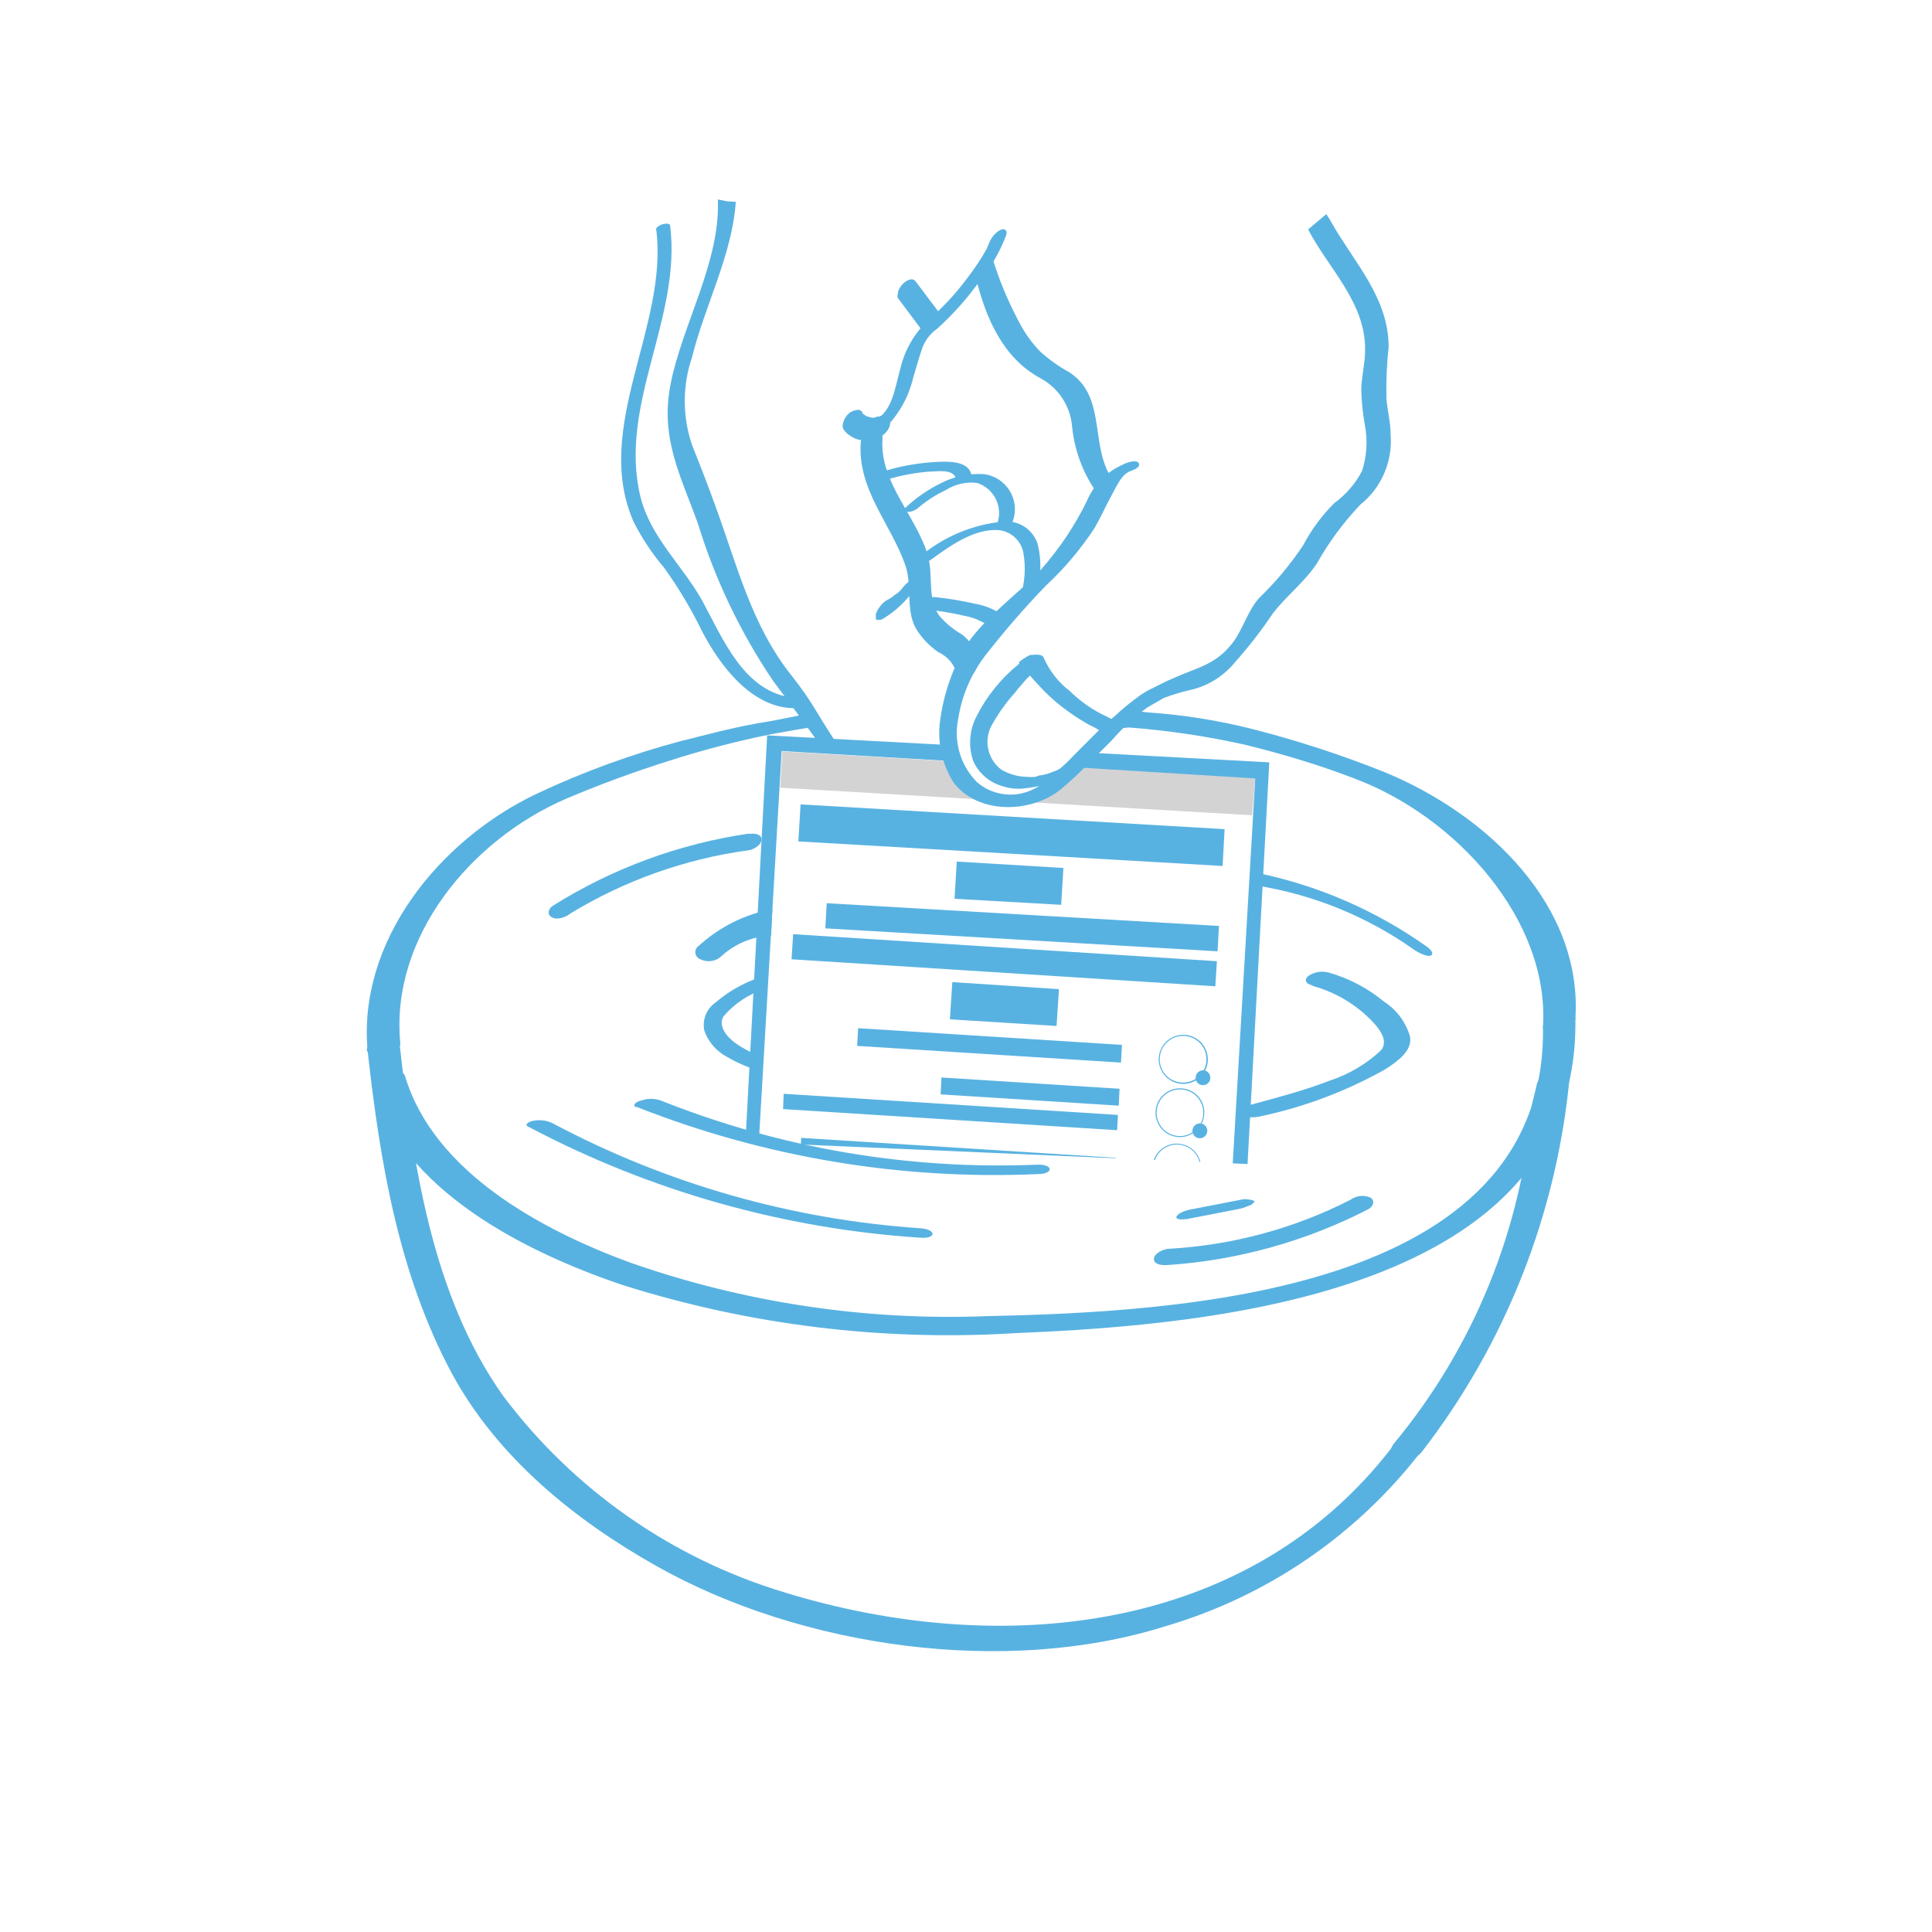
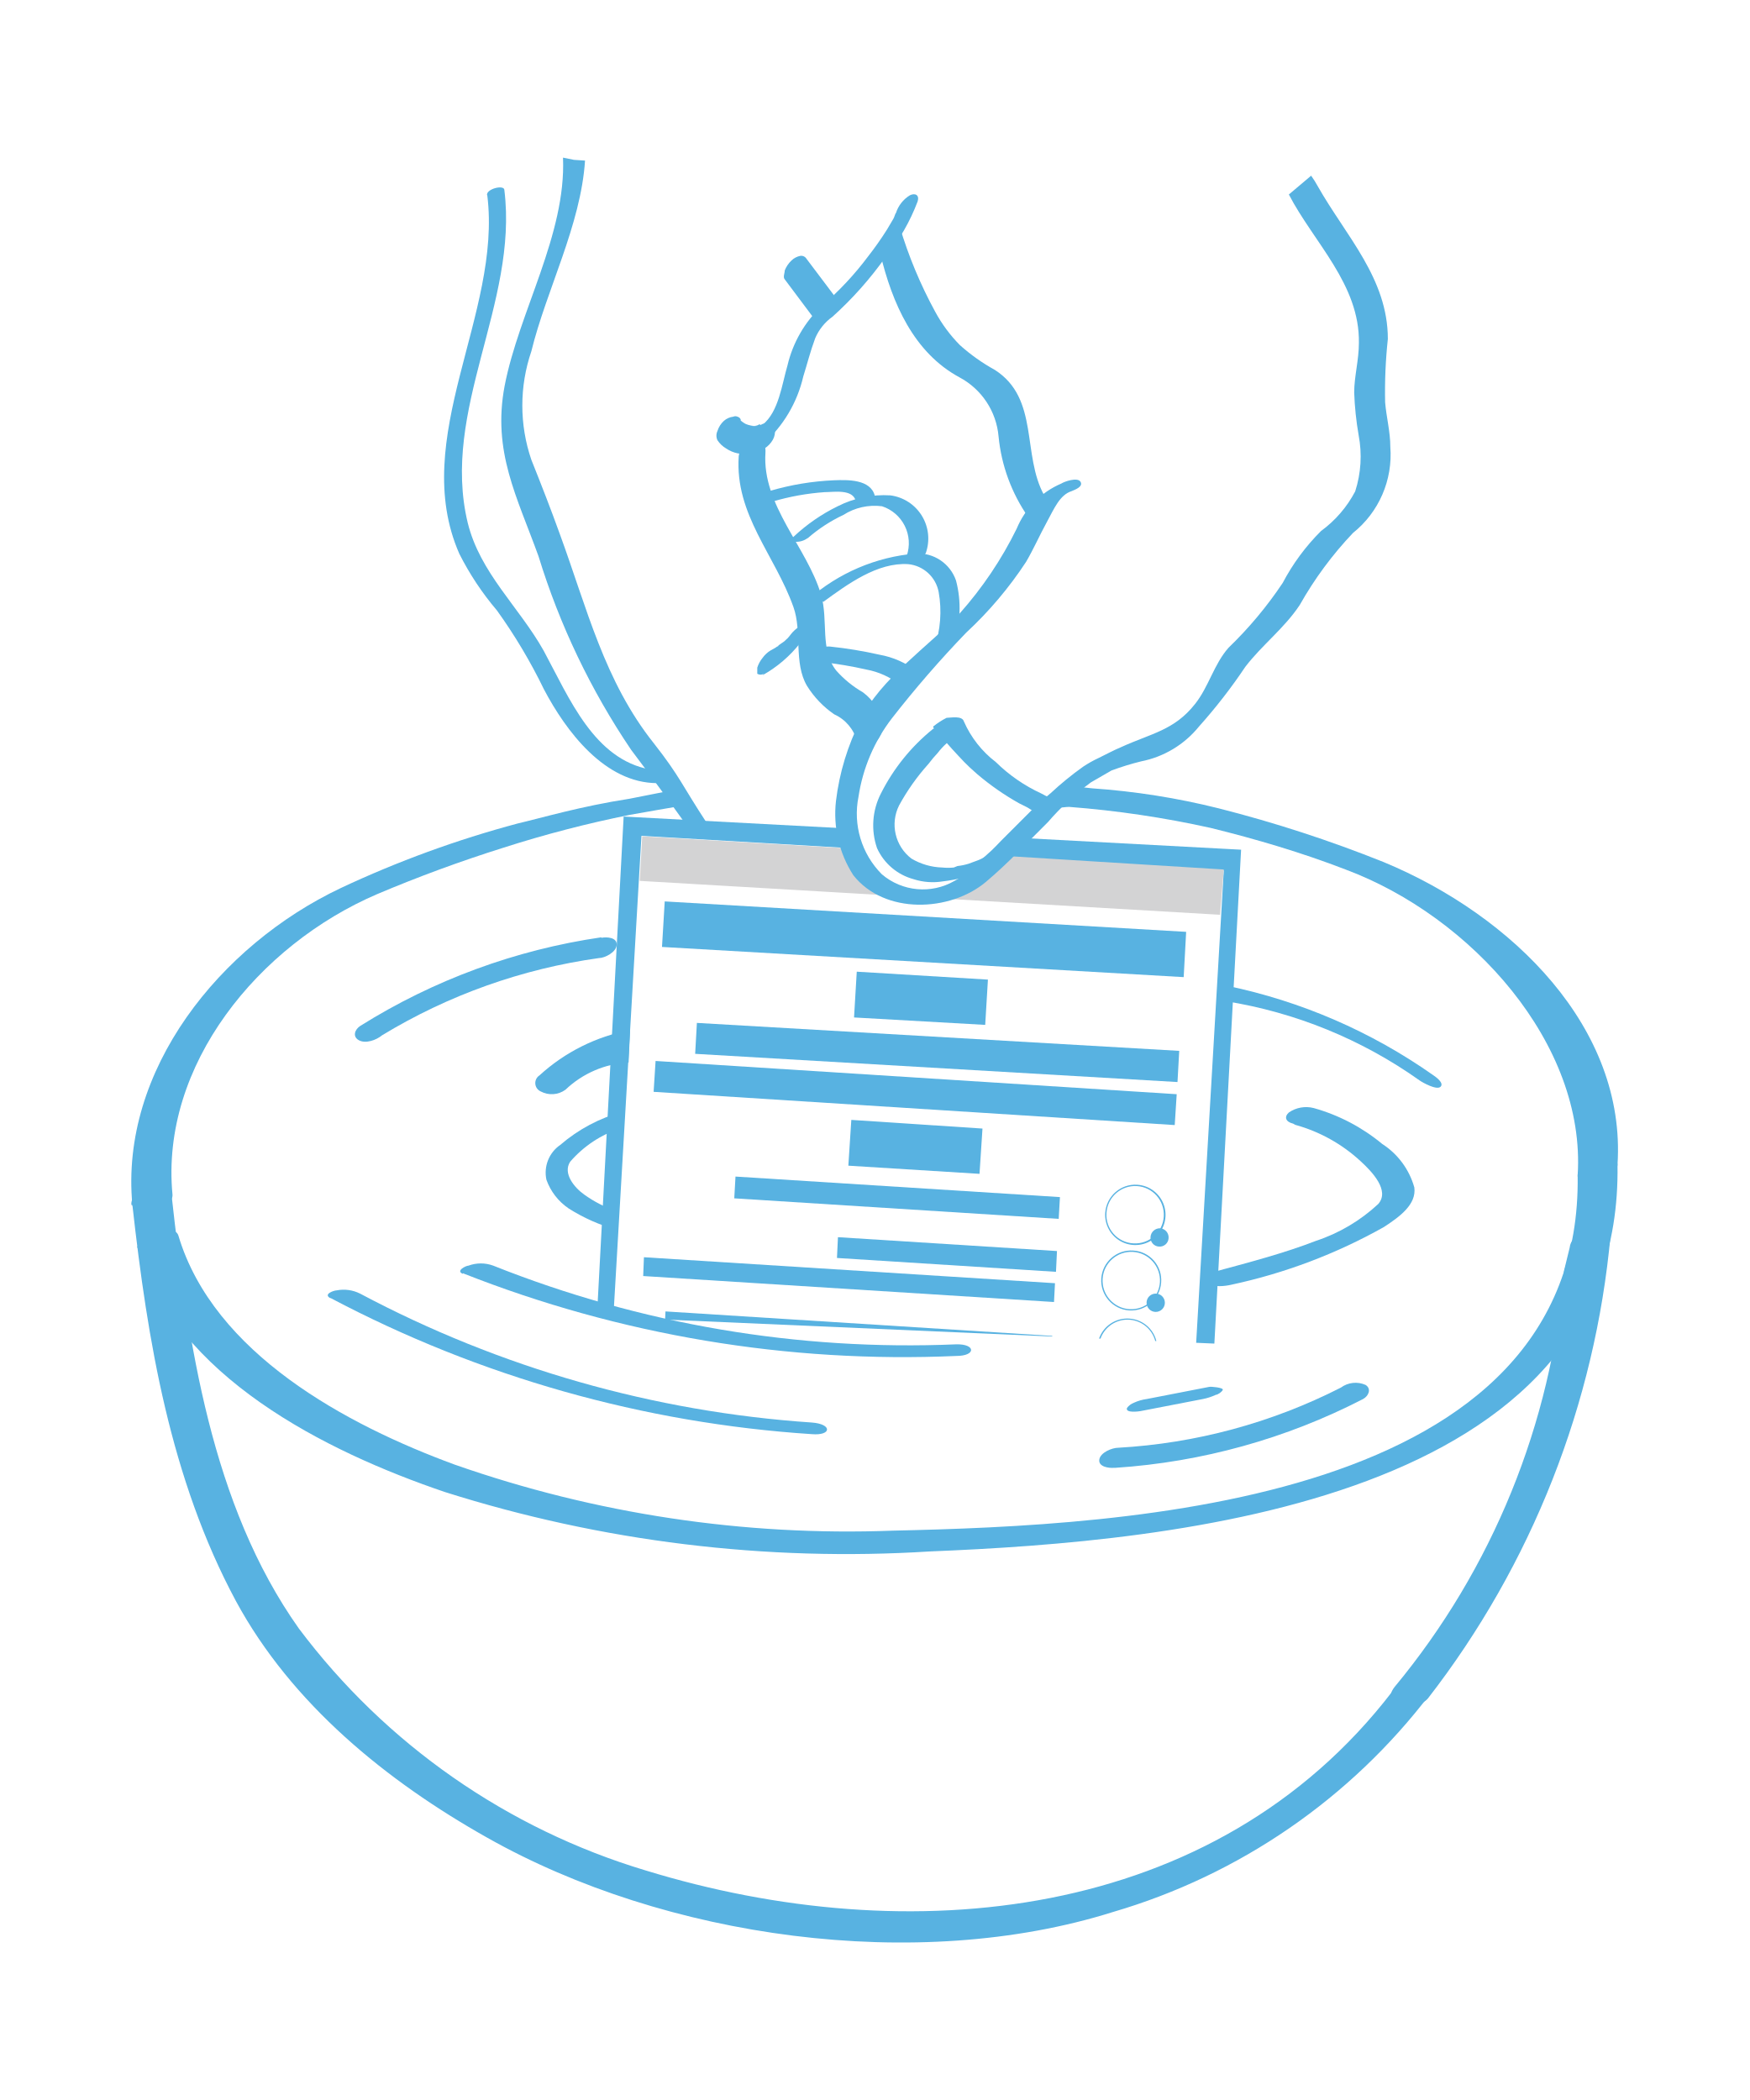
- <svg xmlns="http://www.w3.org/2000/svg" viewBox="0 0 96 96">
+ <svg xmlns="http://www.w3.org/2000/svg" viewBox="12.92 3.54 70.68 84.87">
  <defs>
    <clipPath id="a">
      <polyline points="47.5 37.04 38.12 36.54 37.04 56.75 61.99 57.84 63.07 37.88 54.1 37.4" fill="none" />
    </clipPath>
  </defs>
  <path d="M32.61,11.43c.6,4.8-3.18,9.81-1.13,14.49A11.58,11.58,0,0,0,33,28.21a21.66,21.66,0,0,1,1.9,3.19c.89,1.69,2.46,3.79,4.58,3.79.2,0,.1-.49-.28-.55-2.27-.41-3.26-2.85-4.31-4.8-1-1.78-2.57-3.14-3.07-5.17-1.1-4.56,2.05-8.86,1.48-13.45,0-.23-.74-.05-.7.21Z" fill="#58b2e1" />
  <path d="M38.36,35.82c-2,.31-3.53.77-4.52,1a42.73,42.73,0,0,0-7.15,2.61c-4.88,2.31-8.94,7.36-8.42,12.81.05.49,1.67.17,1.62-.42-.5-5.24,3.49-10.09,8.26-12.14,1.65-.7,3.39-1.34,5.11-1.88a46.88,46.88,0,0,1,5.12-1.33c.33-.06,1.91-.34,2.45-.42,0,0-.12-.71-.65-.59Z" fill="#58b2e1" />
  <path d="M57.05,35.4a29.36,29.36,0,0,1,5.12.81,52.85,52.85,0,0,1,6.66,2.17c5.21,2.16,9.81,6.71,9.45,12.23,0,.51-1.65,1-1.61.43.34-5.3-4.29-10.46-9.38-12.36C65.53,38,63.67,37.45,61.84,37a40.67,40.67,0,0,0-5.72-.85c-.27,0-.67.14-.7-.19s.46-.69.73-.66Z" fill="#58b2e1" />
  <path d="M18.46,53.91C20,59.16,26.07,62.2,30.9,63.84a53.7,53.7,0,0,0,19.6,2.4c9.85-.4,28-2,27.78-15.63,0-.5-1.62-.19-1.61.43C76.87,64.34,58.41,65.19,49,65.4a48,48,0,0,1-17.71-2.67c-4.36-1.6-9.74-4.49-11.16-9.25-.16-.56-1.78-.11-1.62.43Z" fill="#58b2e1" />
  <path d="M38.08,48.47a6.48,6.48,0,0,0-2.52,1.34A1.36,1.36,0,0,0,35,51.22a2.36,2.36,0,0,0,.9,1.16,7.18,7.18,0,0,0,1.94.86v-.75a4.93,4.93,0,0,1-1.31-.67c-.4-.28-.88-.86-.57-1.33A4.51,4.51,0,0,1,38,49.14Z" fill="#58b2e1" />
  <path d="M26.28,56a48.36,48.36,0,0,0,19.44,5.5c.81.07.84-.41,0-.47a45.4,45.4,0,0,1-18.25-5.21,1.48,1.48,0,0,0-.95-.13c-.1,0-.55.15-.26.31Z" fill="#58b2e1" />
  <path d="M58,62.86a25.48,25.48,0,0,0,10-2.78c.22-.12.35-.41.1-.57a1,1,0,0,0-1,.11,22.63,22.63,0,0,1-9,2.43c-.24,0-.72.19-.76.48s.38.35.6.33Z" fill="#58b2e1" />
  <path d="M37.22,41.42A25.17,25.17,0,0,0,27.48,45c-.22.14-.33.43-.06.58s.7,0,.94-.2a23,23,0,0,1,8.76-3.12c.24,0,.71-.24.72-.54s-.4-.32-.62-.28Z" fill="#58b2e1" />
  <path d="M38.38,45.17A7.48,7.48,0,0,0,34.72,47a.37.37,0,0,0,.05.65.94.94,0,0,0,1-.07h0a4,4,0,0,1,2.55-1.1" fill="#58b2e1" />
  <path d="M62.43,44a18.6,18.6,0,0,1,7.86,3.21c.13.09.69.4.84.25s-.18-.39-.3-.47a22.37,22.37,0,0,0-8.33-3.61Z" fill="#58b2e1" />
  <path d="M48.59,32.77a2.08,2.08,0,0,0-.8-1.25,4.34,4.34,0,0,1-1.08-.88c-.67-.85-.31-2-.61-3.06-.57-1.93-2.39-3.61-2.25-5.74.06-.88-1-.55-1.08.14-.16,2.36,1.47,4,2.21,6.09.36,1,0,2.26.55,3.19a3.89,3.89,0,0,0,1.1,1.15,1.65,1.65,0,0,1,.92,1.09c.2.73,1.2-.14,1-.73Z" fill="#58b2e1" />
  <path d="M43.76,21.48a5.21,5.21,0,0,0,1.62-2.73c.16-.51.28-1,.48-1.54a2.05,2.05,0,0,1,.7-.87,14.55,14.55,0,0,0,2.15-2.42A8,8,0,0,0,50,11.68c.08-.26-.1-.35-.31-.25a1.3,1.3,0,0,0-.57.73c0-.06-.07.18-.1.22s-.17.3-.26.44A13.15,13.15,0,0,1,48,13.9a12.46,12.46,0,0,1-1.87,2,4.82,4.82,0,0,0-1.39,2.41c-.22.74-.35,1.87-1,2.39-.18.15-.51.49-.46.76s.27.18.44.05Z" fill="#58b2e1" />
  <path d="M48.49,13.79c.48,2,1.35,4,3.2,5a3,3,0,0,1,1.58,2.39,6.85,6.85,0,0,0,1.2,3.26c.29.32.8-.58.65-.87-.92-1.65-.19-3.92-2-5.08a7.67,7.67,0,0,1-1.41-1,5.92,5.92,0,0,1-1-1.35,17.79,17.79,0,0,1-1.44-3.46s-.86.65-.77,1Z" fill="#58b2e1" />
  <path d="M18.27,52.24c.61,5.48,1.53,11.06,4.18,16,2.25,4.16,6.09,7.28,10.16,9.57,7.19,4.06,17.35,5.5,25.29,3A24.9,24.9,0,0,0,70.71,72c.48-.63-1.16-.58-1.53-.1C62,81.25,49.61,82.39,39,79.13a27.34,27.34,0,0,1-14-9.77c-3.55-5-4.49-11.59-5.15-17.55-.08-.64-1.7-.26-1.62.43Z" fill="#58b2e1" />
  <path d="M76.12,54.89a30.19,30.19,0,0,1-6.85,16.83c-.63.8.9,1,1.35.46A35.89,35.89,0,0,0,78,53.45c.08-.81-1.59-.2-1.65.5Z" fill="#58b2e1" />
  <path d="M59,60.57l2.53-.49a2.26,2.26,0,0,0,.52-.17c.07,0,.24-.11.28-.2s-.48-.14-.55-.12l-2.52.49a1.83,1.83,0,0,0-.52.15.63.63,0,0,0-.28.21c-.08.22.48.14.54.13Z" fill="#58b2e1" />
  <path d="M43.73,30.83a5.08,5.08,0,0,0,1.53-1.31,1,1,0,0,0,.21-.39c0-.07,0-.21,0-.26a.27.27,0,0,0-.26,0,1.36,1.36,0,0,0-.33.3l-.07.09s-.09.1,0,0,0,0,0,0l-.06.07-.13.12,0,0,.07-.06-.08.07c-.09.07-.2.13-.29.21.11-.09.05,0,0,0l-.07.05-.18.1a1.06,1.06,0,0,0-.33.3,1.2,1.2,0,0,0-.22.4c0,.07,0,.2,0,.25a.25.25,0,0,0,.26,0Z" fill="#58b2e1" />
  <path d="M43.62,20.68l-.11.06.13-.06a.63.63,0,0,1-.22.07l.12,0a1.38,1.38,0,0,1-.29,0h.11a1,1,0,0,1-.38-.11l.1.05a1.19,1.19,0,0,1-.31-.23l.08.08s0,0,0-.05a.2.2,0,0,0-.13-.11.2.2,0,0,0-.17,0,.69.69,0,0,0-.38.17.93.93,0,0,0-.26.41.44.44,0,0,0,0,.37,1.06,1.06,0,0,0,.36.34,1.27,1.27,0,0,0,.45.19,1.57,1.57,0,0,0,1.1-.2,1,1,0,0,0,.33-.35.68.68,0,0,0,.08-.42.33.33,0,0,0-.22-.24.54.54,0,0,0-.37.07Z" fill="#58b2e1" />
  <path d="M46.61,15.46,45.51,14a.25.25,0,0,0-.25-.12.7.7,0,0,0-.36.19,1.09,1.09,0,0,0-.27.4c0,.11-.08.27,0,.36l1.1,1.47a.24.24,0,0,0,.26.11.61.61,0,0,0,.35-.19.92.92,0,0,0,.27-.4.39.39,0,0,0,0-.35Z" fill="#58b2e1" />
  <path d="M46.14,30.3a15.55,15.55,0,0,1,1.79.3,3.06,3.06,0,0,1,1.36.62c.24.22,1-.23.68-.55A3.46,3.46,0,0,0,48.46,30a17.2,17.2,0,0,0-2-.33.57.57,0,0,0-.57.31c-.11.22.09.33.24.34Z" fill="#58b2e1" />
  <path d="M46.18,27.87c1-.73,2.2-1.61,3.44-1.53a1.39,1.39,0,0,1,1.23,1.13,4.53,4.53,0,0,1-.17,2.25c-.06.23.7.11.76-.14A4.35,4.35,0,0,0,51.55,27a1.62,1.62,0,0,0-1.62-1.09,7.51,7.51,0,0,0-4.35,1.86c-.13.11-.08.21.06.24a.72.72,0,0,0,.54-.17Z" fill="#58b2e1" />
  <path d="M45.56,25.29A6.19,6.19,0,0,1,47,24.35,2.34,2.34,0,0,1,48.56,24a1.57,1.57,0,0,1,1,2c-.07.19.68.12.77-.11a1.76,1.76,0,0,0-1.43-2.33,4.13,4.13,0,0,0-2.13.44A7.24,7.24,0,0,0,45,25.22c-.12.1-.1.19,0,.21a.76.76,0,0,0,.55-.14Z" fill="#58b2e1" />
  <path d="M44.14,23.81a9.84,9.84,0,0,1,2.1-.38c.37,0,1.14-.14,1.26.36.07.3.84.1.77-.21-.17-.68-1.11-.65-1.65-.63a10.79,10.79,0,0,0-2.59.43c-.13,0-.37.15-.33.32s.33.15.44.11Z" fill="#58b2e1" />
  <g clip-path="url(#a)">
    <path d="M53.61,37.31l9.78.46L61.77,65.36,36.32,63.87l1.61-27.59,9.61.56.11,1-8.81-.52L37.34,63l23.53,1.38,1.5-25.66L53,38.13Z" fill="#58b2e1" />
    <path d="M58.4,59.48a1.21,1.21,0,1,1-1.29,1.13A1.22,1.22,0,0,1,58.4,59.48Zm-.16,2.37a1.16,1.16,0,0,0,1.23-1.09,1.15,1.15,0,0,0-1.08-1.23,1.16,1.16,0,0,0-.15,2.32Z" fill="#58b2e1" />
    <path d="M58.94,61.59a.37.37,0,1,1,.34.39A.37.37,0,0,1,58.94,61.59Z" fill="#58b2e1" />
    <polygon points="43.37 59.43 55.29 60.18 55.24 61.09 43.32 60.33 43.37 59.43" fill="#58b2e1" />
    <path d="M58.55,56.83a1.2,1.2,0,0,1,1.13,1.28,1.21,1.21,0,1,1-1.13-1.28Zm-.15,2.36A1.16,1.16,0,1,0,57.32,58,1.15,1.15,0,0,0,58.4,59.19Z" fill="#58b2e1" />
    <path d="M59.09,58.93a.37.37,0,1,1,.74,0,.37.37,0,0,1-.74,0Z" fill="#58b2e1" />
    <polygon points="39.81 56.54 55.44 57.53 55.39 58.44 39.77 57.45 39.81 56.54" fill="#58b2e1" />
    <path d="M58.71,54.08a1.2,1.2,0,0,1,1.13,1.29,1.22,1.22,0,0,1-1.29,1.13,1.21,1.21,0,0,1,.16-2.42Zm-.15,2.37a1.17,1.17,0,0,0,1.23-1.09,1.16,1.16,0,1,0-1.23,1.09Z" fill="#58b2e1" />
    <path d="M59.25,56.19a.37.37,0,0,1,.74,0,.37.37,0,0,1-.74,0Z" fill="#58b2e1" />
    <polygon points="38.94 54.35 55.55 55.4 55.51 56.16 38.91 55.11 38.94 54.35" fill="#58b2e1" />
    <polygon points="46.78 53.54 55.63 54.1 55.59 54.94 46.74 54.38 46.78 53.54" fill="#58b2e1" />
    <path d="M58.87,51.42a1.22,1.22,0,1,1-1.29,1.13A1.22,1.22,0,0,1,58.87,51.42Zm-.15,2.37a1.16,1.16,0,1,0-1.09-1.23A1.15,1.15,0,0,0,58.72,53.79Z" fill="#58b2e1" />
    <path d="M59.41,53.53a.38.38,0,0,1,.39-.35.37.37,0,0,1,.34.4.36.36,0,0,1-.39.34A.36.36,0,0,1,59.41,53.53Z" fill="#58b2e1" />
    <polygon points="42.64 51.09 55.75 51.92 55.7 52.8 42.59 51.97 42.64 51.09" fill="#58b2e1" />
    <polygon points="47.32 48.8 52.62 49.15 52.5 50.98 47.2 50.65 47.32 48.8" fill="#58b2e1" />
    <rect x="46.59" y="61.41" width="5.31" height="1.84" transform="translate(94.4 127.68) rotate(-176.33)" fill="#58b2e1" />
    <polygon points="47.54 42.81 52.84 43.13 52.73 44.96 47.43 44.66 47.54 42.81" fill="#58b2e1" />
    <polygon points="41.08 44.88 60.57 46.01 60.5 47.27 41.01 46.13 41.08 44.88" fill="#58b2e1" />
    <rect x="49.27" y="37.16" width="1.25" height="21.1" transform="translate(-0.89 94.47) rotate(-86.35)" fill="#58b2e1" />
    <path d="M53.67,38.14l8.7.54-.15,1.83L38.77,39.14l.1-1.8,8.9.52a1.85,1.85,0,0,0,1.31,1.75C51.06,40.44,53.67,38.14,53.67,38.14Z" fill="#d3d3d4" />
    <polygon points="39.78 39.97 60.85 41.2 60.75 43.03 39.67 41.81 39.78 39.97" fill="#58b2e1" />
  </g>
  <path d="M65,11.4c1,1.93,2.87,3.64,2.83,6,0,.69-.19,1.36-.19,2a12.53,12.53,0,0,0,.18,1.73,4.59,4.59,0,0,1-.14,2.27A4.67,4.67,0,0,1,66.3,25a8.65,8.65,0,0,0-1.55,2.1,15.85,15.85,0,0,1-2.19,2.62c-.59.67-.8,1.58-1.35,2.27-.84,1.07-1.78,1.19-3,1.75-.29.12-.56.27-.89.43a4.64,4.64,0,0,0-.64.36,13,13,0,0,0-1.31,1.07c-.26.21-.38.34-.63.57l-.14.12-1,1c-.4.39-.45.49-.88.86l-.65.57a2.25,2.25,0,0,1-.58.42s0,0,0,0a2.55,2.55,0,0,1-2.94-.27,3.47,3.47,0,0,1-.94-3.13,6.88,6.88,0,0,1,1.35-3.17,43.82,43.82,0,0,1,3-3.46,15.47,15.47,0,0,0,2.42-2.86c.31-.53.55-1.08.84-1.61s.52-1.1,1-1.25c.14-.06.48-.18.36-.38s-.67,0-.77.07A3.4,3.4,0,0,0,54,24.91a15.3,15.3,0,0,1-2.3,3.42c-1.2,1.29-3.25,2.67-4,4.3a9.78,9.78,0,0,0-1,3.28,4.58,4.58,0,0,0,.7,3c1.26,1.6,3.91,1.49,5.36.27.89-.75,1.66-1.58,2.5-2.41A10.67,10.67,0,0,1,57,35.16l.83-.48a10.88,10.88,0,0,1,1.2-.37,4,4,0,0,0,2.34-1.41,21.86,21.86,0,0,0,1.87-2.41c.68-.89,1.57-1.55,2.2-2.5a14.7,14.7,0,0,1,2.15-2.91A4.05,4.05,0,0,0,69.1,21.6c0-.61-.16-1.2-.21-1.8A19.88,19.88,0,0,1,69,17.24c0-2.45-1.7-4.17-2.83-6.17a3.87,3.87,0,0,0-.27-.43Z" fill="#58b2e1" />
  <path d="M35.67,9.91c.13,3.11-1.78,6.22-2.36,9.23-.5,2.65.5,4.47,1.37,6.88a29.35,29.35,0,0,0,3.74,7.82c2.43,3.22,2.2,3.12,2.41,3.14.71.07.87.16.65-.18-1-1.52-1.08-1.87-2.14-3.22-2-2.51-2.7-5.46-3.8-8.46-.36-1-.75-2-1.15-3a6.77,6.77,0,0,1,0-4.38c.61-2.49,2-5.1,2.17-7.71L36.11,10Z" fill="#58b2e1" />
  <path d="M55.16,36c-.19.17-.26.41-.52.3l-.21-.13-.32-.16a10.56,10.56,0,0,1-1.71-1.19c-.45-.39-.6-.57-1-1l-.62-.7s-.18-.18-.15-.22a3.07,3.07,0,0,1,.54-.35c.17,0,.63-.1.7.15a4.19,4.19,0,0,0,1.29,1.64A6.51,6.51,0,0,0,55,35.61l.15.08C55.43,35.8,55.31,35.9,55.16,36Z" fill="#58b2e1" />
  <path d="M51.61,38.54a2.37,2.37,0,0,0,.44-.09l.3-.11c.36-.12.46-.28.5-.13s-.83.75-1,.8a7.17,7.17,0,0,1-.83.15,2.53,2.53,0,0,1-1.19-.09,2.27,2.27,0,0,1-1.47-1.25,2.82,2.82,0,0,1,.16-2.22A7.93,7.93,0,0,1,50.62,33l.34-.18a.89.89,0,0,1,.73-.14c.22,0,.28.2.08.34a3.19,3.19,0,0,0-.6.56,2.87,2.87,0,0,0-.36.39,5,5,0,0,0-.37.44,8.78,8.78,0,0,0-1.19,1.68,1.73,1.73,0,0,0,.5,2.15A2.58,2.58,0,0,0,51,38.6a2.26,2.26,0,0,0,.46,0Z" fill="#58b2e1" />
  <path d="M65.26,49a6.4,6.4,0,0,1,2.64,1.47c.47.43,1.19,1.19.71,1.73a6.83,6.83,0,0,1-2.52,1.49c-1.26.49-2.63.85-4,1.22-.26.07-.5.29-.32.48s.65.13.91.07a22,22,0,0,0,6.16-2.33c.66-.43,1.32-.92,1.23-1.6a3.08,3.08,0,0,0-1.3-1.76A7.49,7.49,0,0,0,66,48.32a1.23,1.23,0,0,0-1,.18c-.2.18-.13.38.17.45Z" fill="#58b2e1" />
  <path d="M31.63,55a48.42,48.42,0,0,0,19.93,3.34c.81,0,.79-.49,0-.47a45.33,45.33,0,0,1-18.71-3.18,1.44,1.44,0,0,0-1,0c-.1,0-.53.21-.23.33Z" fill="#58b2e1" />
</svg>
